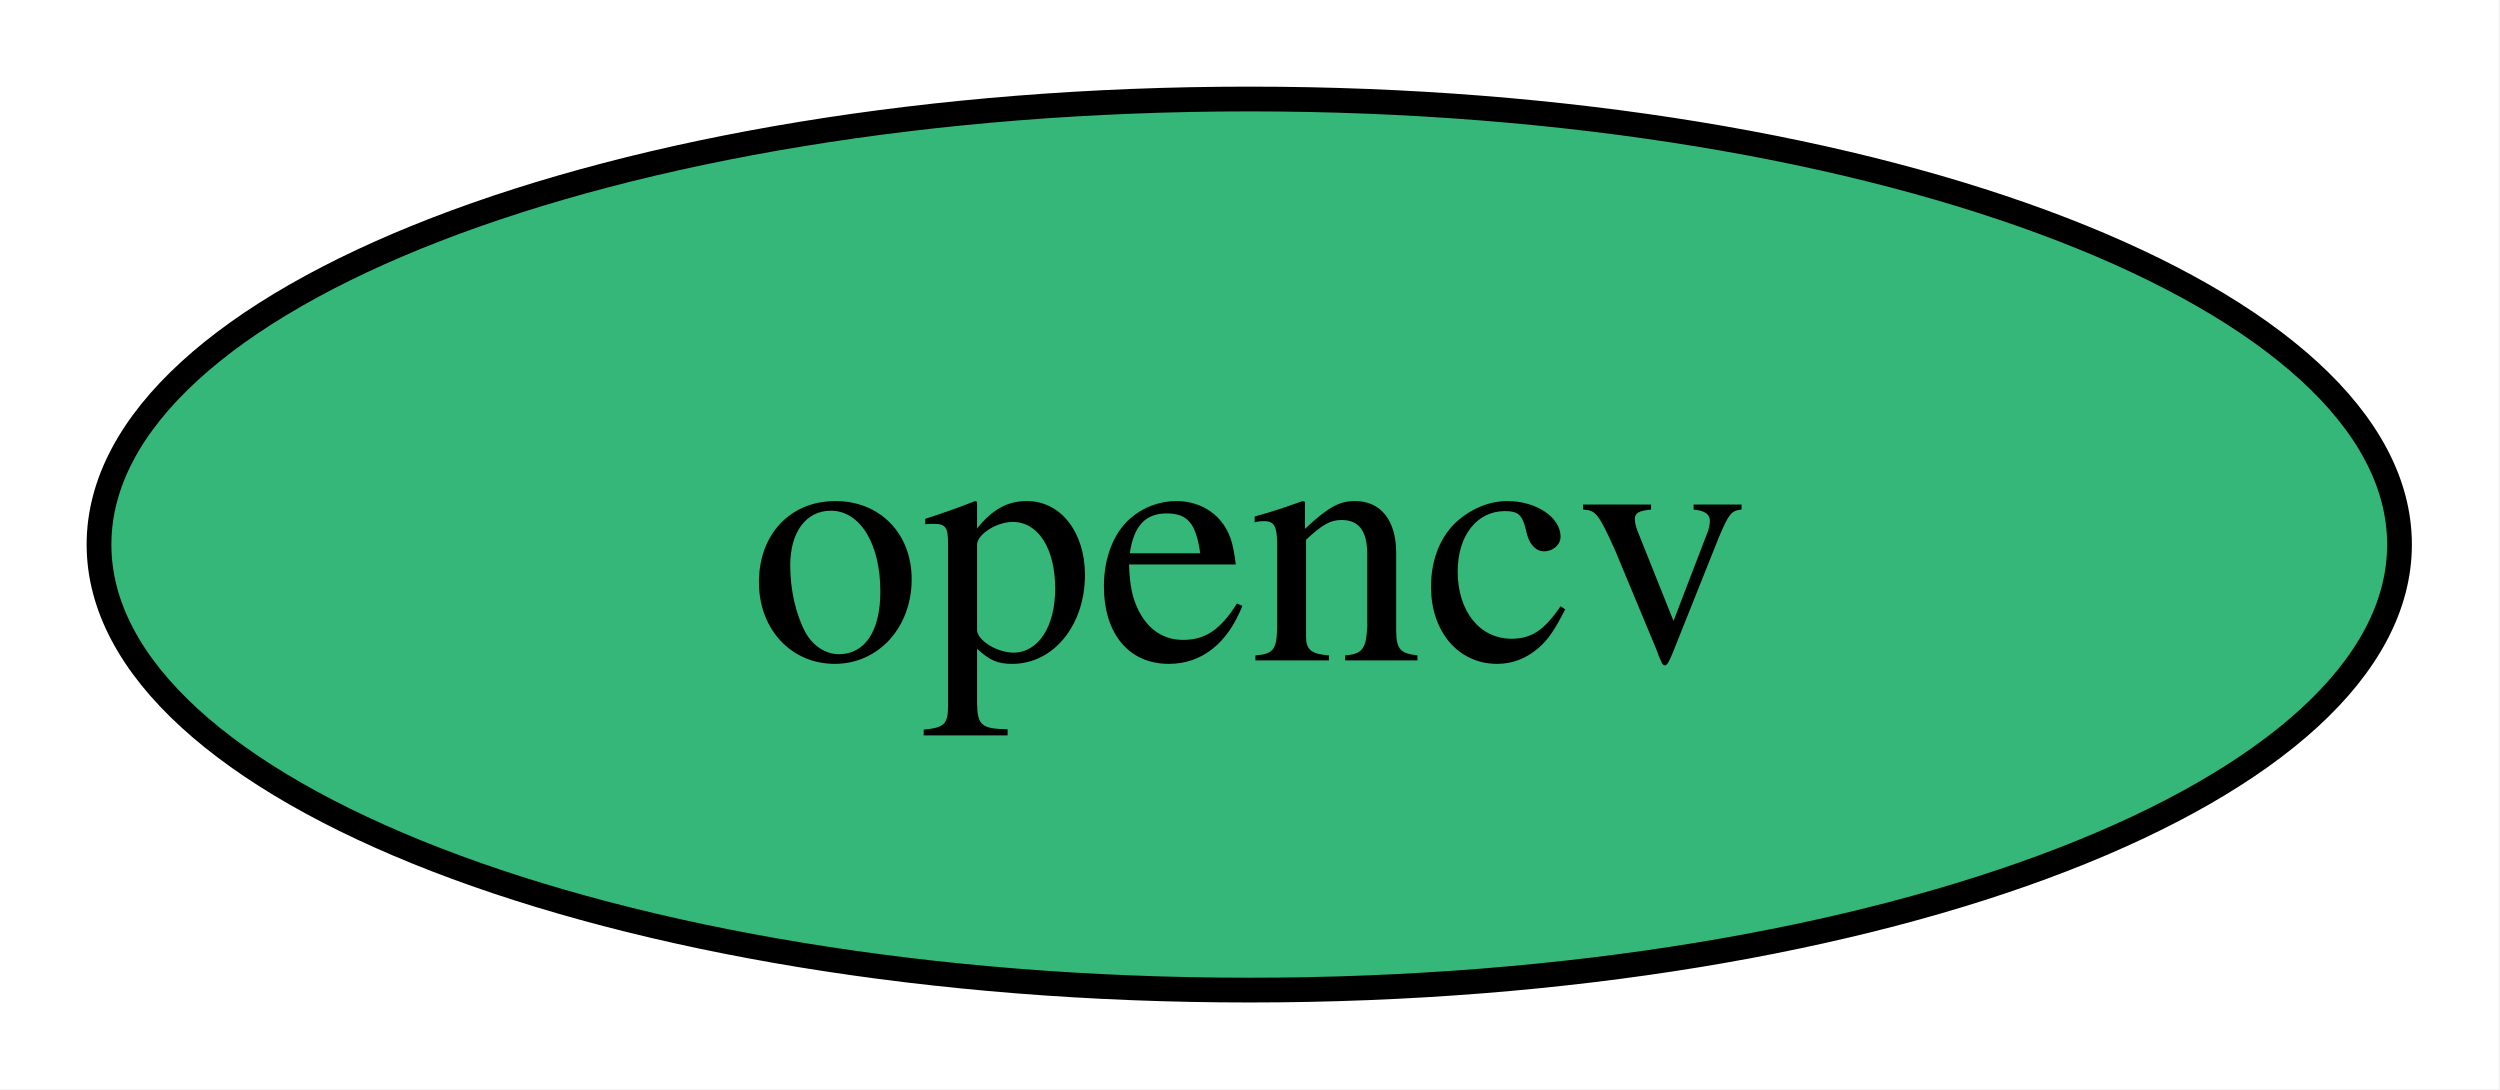
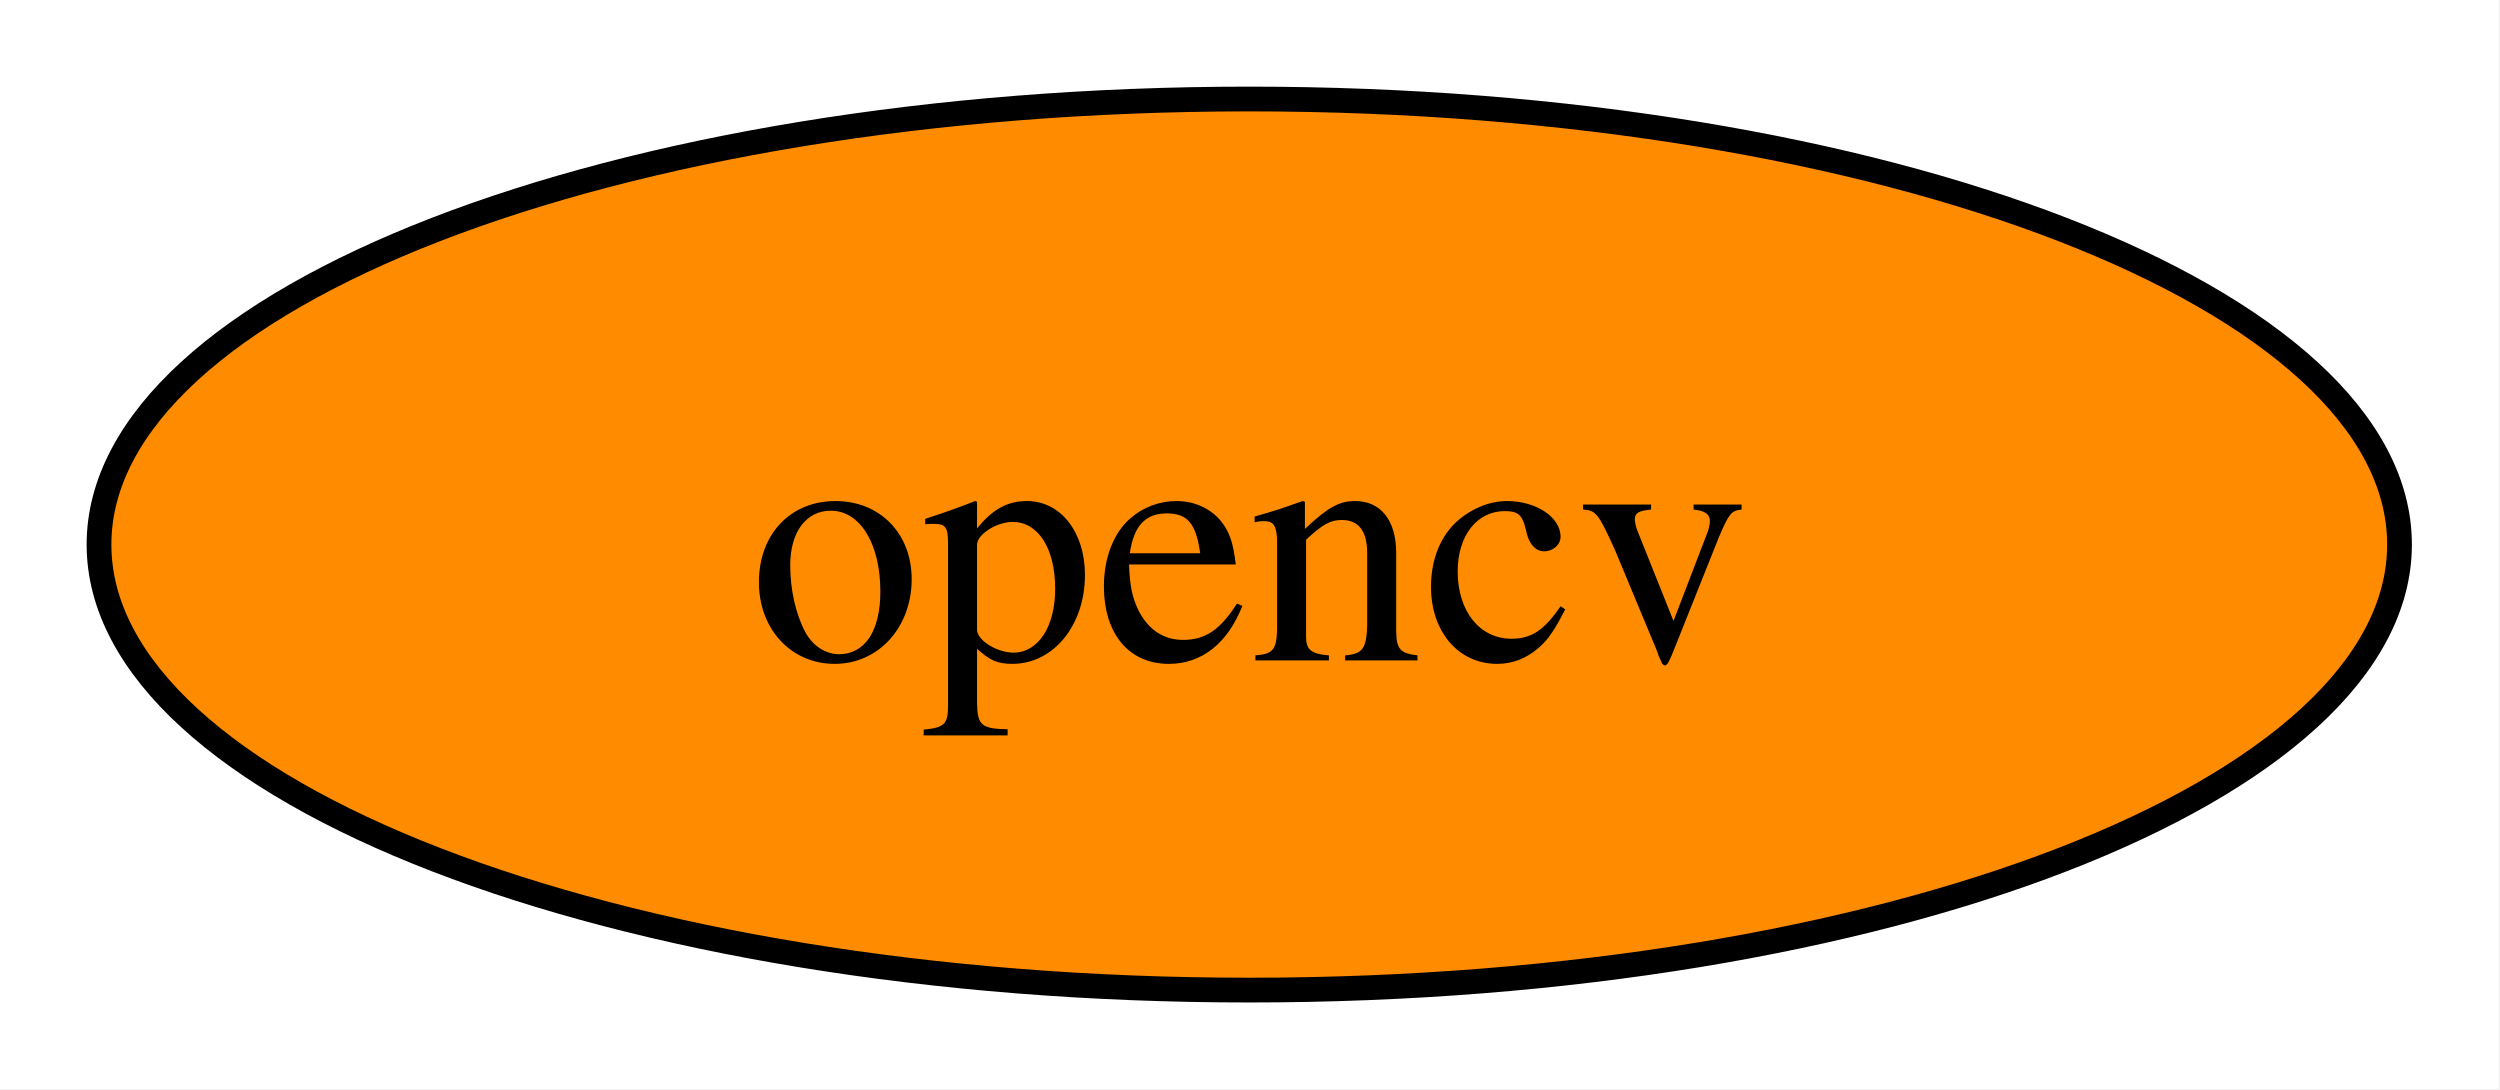
<svg xmlns="http://www.w3.org/2000/svg" xmlns:xlink="http://www.w3.org/1999/xlink" width="101pt" height="44pt" viewBox="0.00 0.00 101.00 44.00">
  <g id="graph0" class="graph" transform="scale(1 1) rotate(0) translate(4 40)">
    <polygon fill="white" stroke="none" points="-4,4 -4,-40 96.95,-40 96.95,4 -4,4" />
    <g id="node1" class="node">
      <g id="a_node1">
        <a xlink:href="https://github.com/conda-forge/opencv-feedstock" xlink:title="opencv">
-           <ellipse fill="#35b779" stroke="black" cx="46.47" cy="-18" rx="46.47" ry="18" />
+           <ellipse fill="#ff8c00" stroke="black" cx="46.47" cy="-18" rx="46.47" ry="18" />
          <text xml:space="preserve" text-anchor="middle" x="46.47" y="-13.32" font-family="Times,serif" font-size="14.00">opencv</text>
        </a>
      </g>
    </g>
  </g>
</svg>
